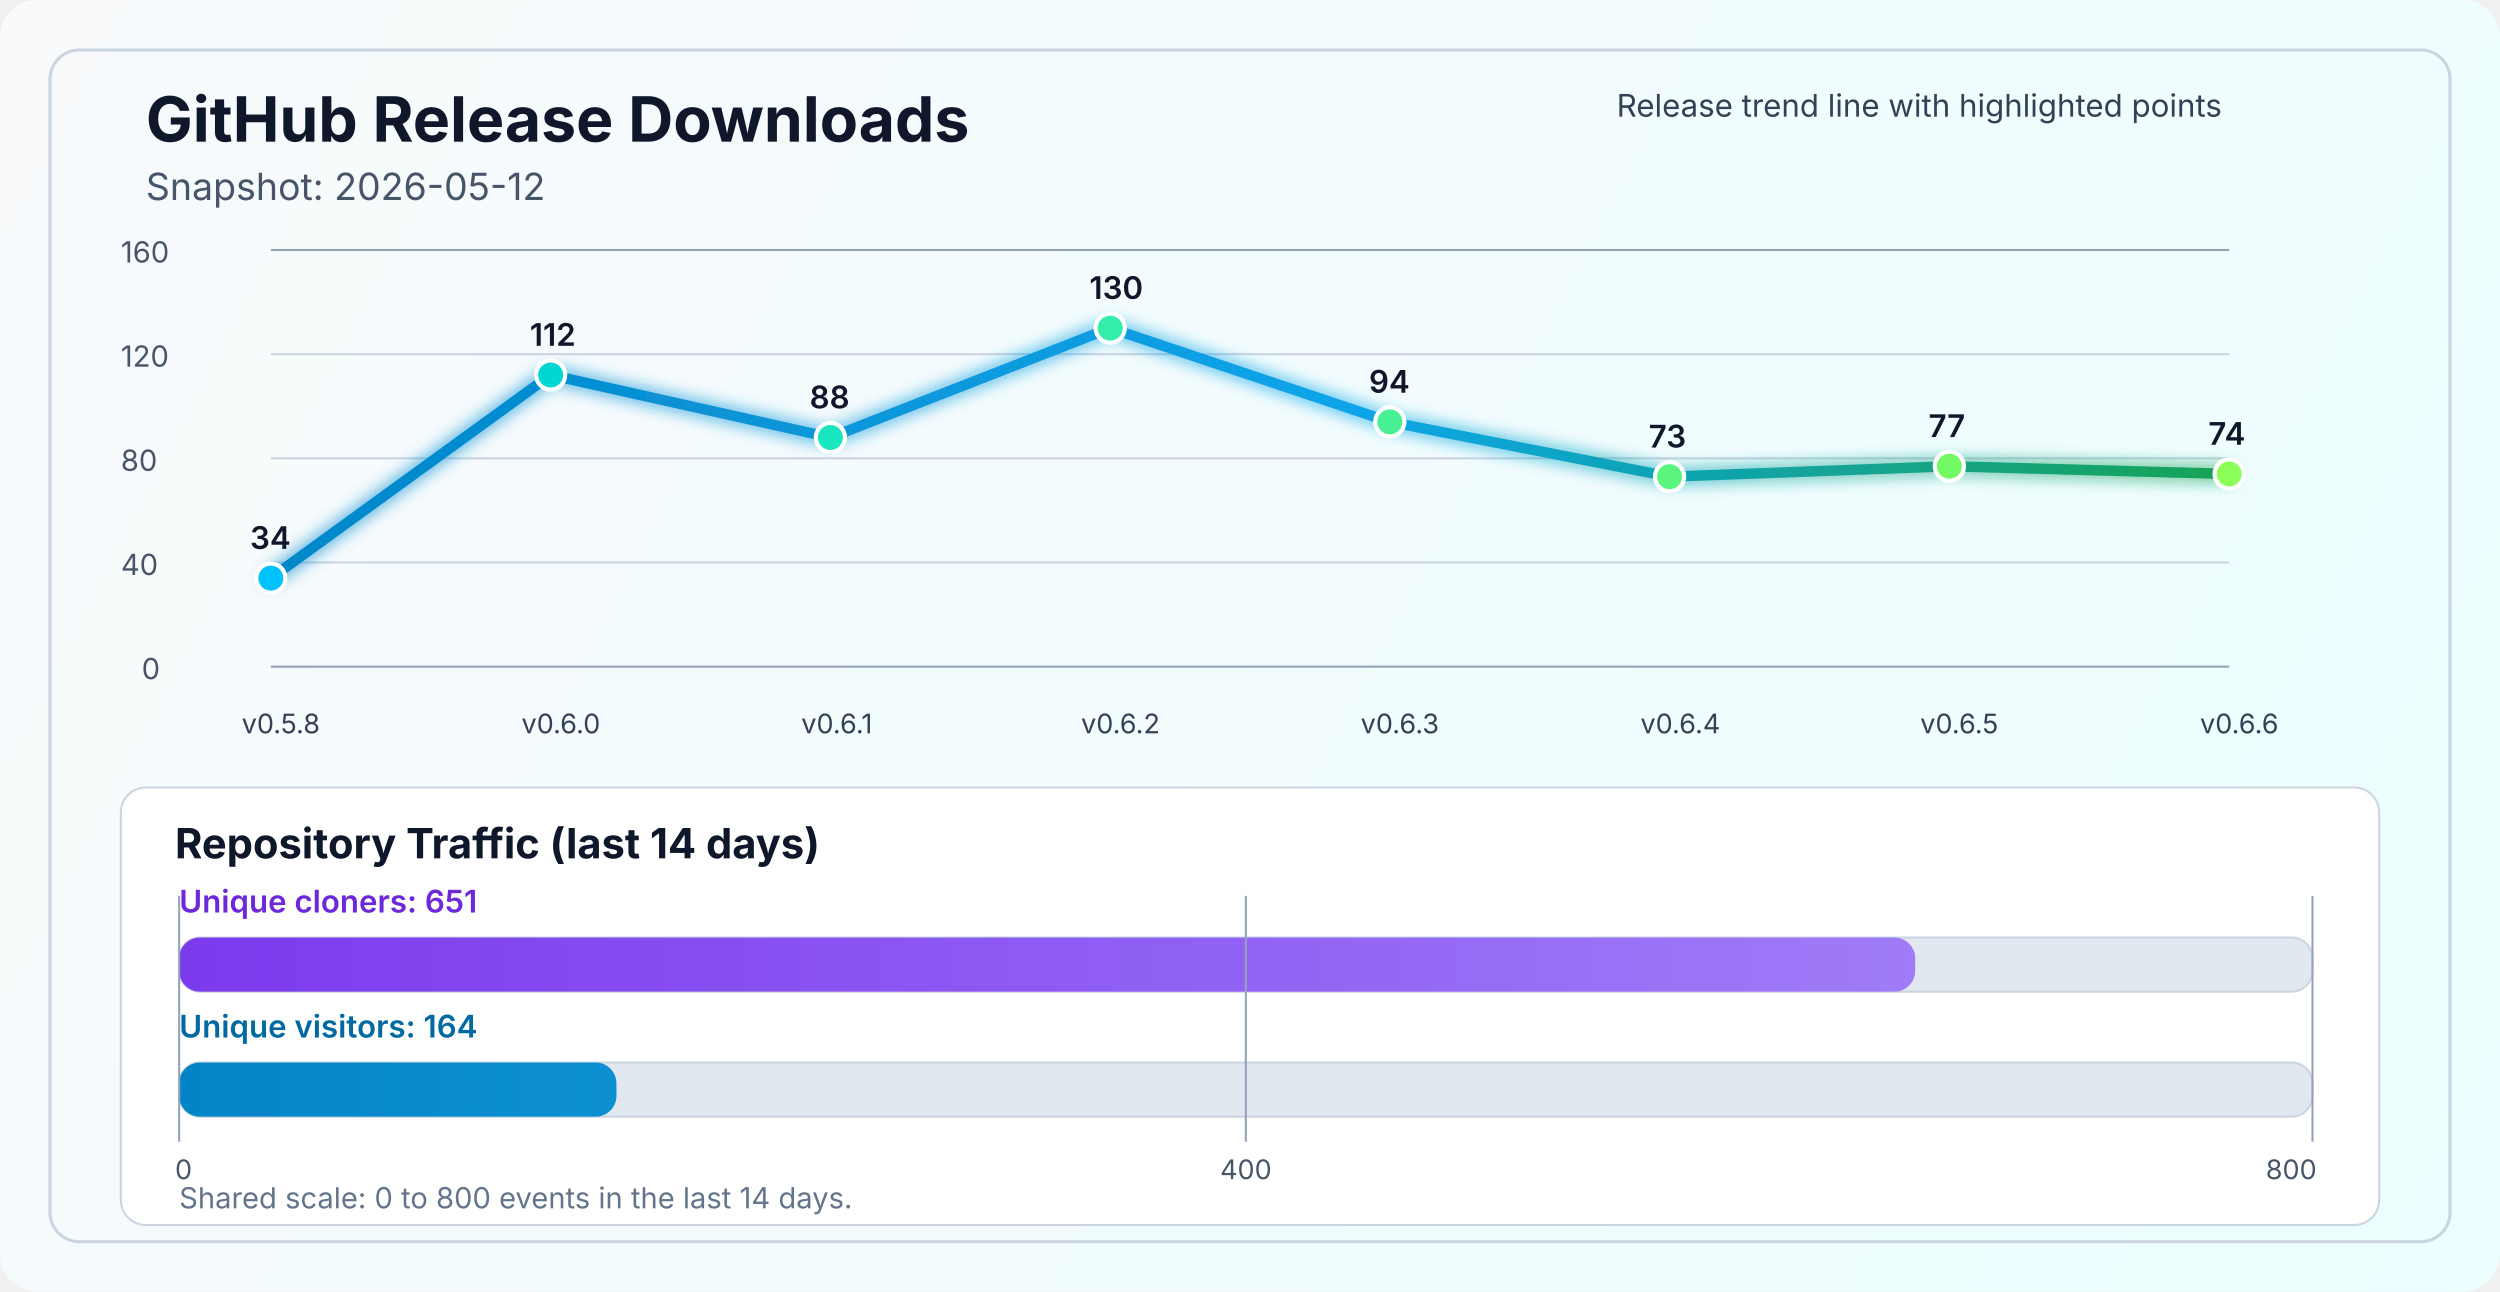
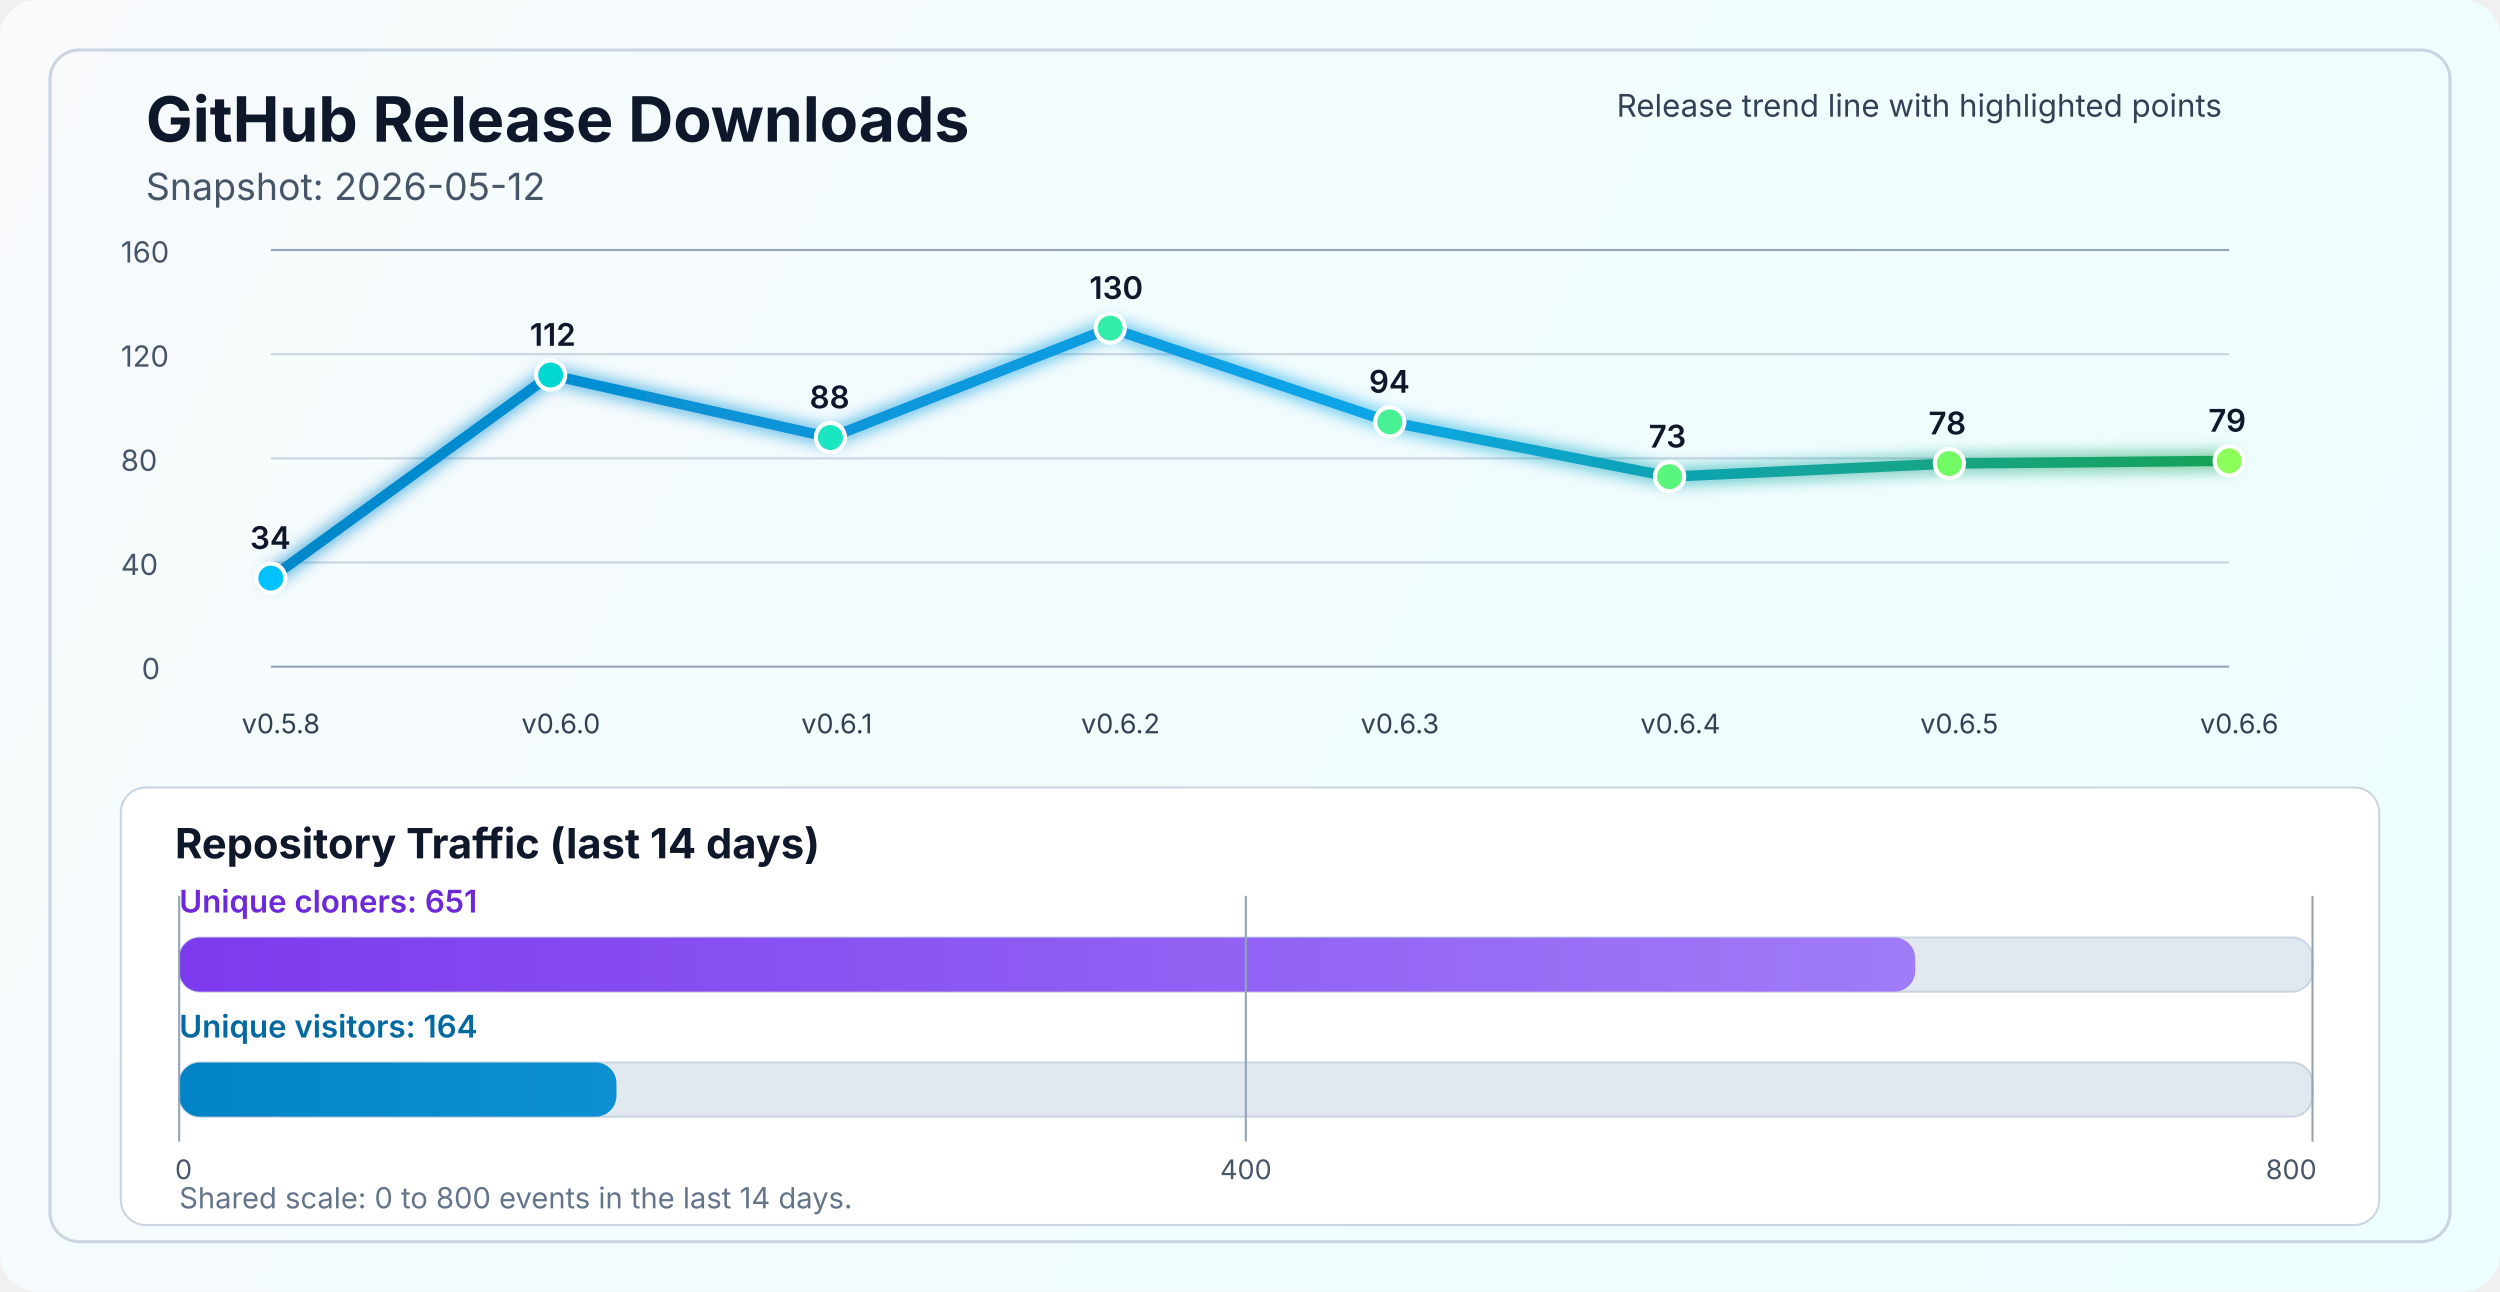
<svg xmlns="http://www.w3.org/2000/svg" width="1200" height="620" viewBox="0 0 1200 620" fill="none" role="img" aria-labelledby="title desc">
  <defs>
    <linearGradient id="bg" x1="0" y1="0" x2="1200" y2="620" gradientUnits="userSpaceOnUse">
      <stop stop-color="#F8FAFC" />
      <stop offset="1" stop-color="#ECFEFF" />
    </linearGradient>
    <linearGradient id="line" x1="130" y1="86" x2="1070" y2="340" gradientUnits="userSpaceOnUse">
      <stop stop-color="#0284C7" />
      <stop offset="0.55" stop-color="#0EA5E9" />
      <stop offset="1" stop-color="#16A34A" />
    </linearGradient>
    <linearGradient id="cloneFill" x1="86" y1="450" x2="1110" y2="450" gradientUnits="userSpaceOnUse">
      <stop stop-color="#7C3AED" />
      <stop offset="1" stop-color="#A78BFA" />
    </linearGradient>
    <linearGradient id="viewFill" x1="86" y1="482" x2="1110" y2="482" gradientUnits="userSpaceOnUse">
      <stop stop-color="#0284C7" />
      <stop offset="1" stop-color="#38BDF8" />
    </linearGradient>
    <filter id="glow" x="-50%" y="-50%" width="200%" height="200%">
      <feGaussianBlur stdDeviation="4" result="blur" />
      <feMerge>
        <feMergeNode in="blur" />
        <feMergeNode in="SourceGraphic" />
      </feMerge>
    </filter>
  </defs>
  <rect width="1200" height="620" rx="18" fill="url(#bg)" />
  <rect x="24" y="24" width="1152" height="572" rx="14" stroke="#CBD5E1" stroke-width="1.5" />
  <text x="70" y="68" fill="#0F172A" font-size="30" font-family="SF Pro Display, -apple-system, BlinkMacSystemFont, Segoe UI, sans-serif" font-weight="700">GitHub Release Downloads</text>
  <text x="70" y="96" fill="#475569" font-size="18" font-family="SF Pro Text, -apple-system, BlinkMacSystemFont, Segoe UI, sans-serif">Snapshot: 2026-05-12</text>
  <line x1="130" y1="320.0" x2="1070" y2="320.0" stroke="#94A3B8" stroke-width="1" />
  <line x1="130" y1="270.0" x2="1070" y2="270.0" stroke="#CBD5E1" stroke-width="1" />
  <line x1="130" y1="220.0" x2="1070" y2="220.0" stroke="#CBD5E1" stroke-width="1" />
  <line x1="130" y1="170.0" x2="1070" y2="170.0" stroke="#CBD5E1" stroke-width="1" />
  <line x1="130" y1="120.0" x2="1070" y2="120.0" stroke="#94A3B8" stroke-width="1" />
  <text x="68" y="326.0" fill="#475569" font-size="14" font-family="SF Pro Text, -apple-system, BlinkMacSystemFont, Segoe UI, sans-serif">0</text>
  <text x="58" y="276.0" fill="#475569" font-size="14" font-family="SF Pro Text, -apple-system, BlinkMacSystemFont, Segoe UI, sans-serif">40</text>
  <text x="58" y="226.0" fill="#475569" font-size="14" font-family="SF Pro Text, -apple-system, BlinkMacSystemFont, Segoe UI, sans-serif">80</text>
  <text x="58" y="176.0" fill="#475569" font-size="14" font-family="SF Pro Text, -apple-system, BlinkMacSystemFont, Segoe UI, sans-serif">120</text>
  <text x="58" y="126.0" fill="#475569" font-size="14" font-family="SF Pro Text, -apple-system, BlinkMacSystemFont, Segoe UI, sans-serif">160</text>
-   <polyline points="130.0,277.5 264.3,180.0 398.6,210.0 532.9,157.5 667.1,202.5 801.4,228.8 935.7,223.8 1070.0,227.5" fill="none" stroke="url(#line)" stroke-width="5" stroke-linecap="round" stroke-linejoin="round" filter="url(#glow)" />
+   <polyline points="130.0,277.5 264.3,180.0 398.6,210.0 532.9,157.5 667.1,202.5 801.4,228.8 935.7,222.5 1070.0,221.2" fill="none" stroke="url(#line)" stroke-width="5" stroke-linecap="round" stroke-linejoin="round" filter="url(#glow)" />
  <circle cx="130.0" cy="277.5" r="7" fill="#00C2FF" stroke="#FFFFFF" stroke-width="2" />
  <circle cx="264.3" cy="180.0" r="7" fill="#00D7D2" stroke="#FFFFFF" stroke-width="2" />
  <circle cx="398.6" cy="210.0" r="7" fill="#1AE7C0" stroke="#FFFFFF" stroke-width="2" />
  <circle cx="532.9" cy="157.5" r="7" fill="#34EDAA" stroke="#FFFFFF" stroke-width="2" />
  <circle cx="667.1" cy="202.5" r="7" fill="#47F193" stroke="#FFFFFF" stroke-width="2" />
  <circle cx="801.4" cy="228.8" r="7" fill="#5AF57D" stroke="#FFFFFF" stroke-width="2" />
-   <circle cx="935.7" cy="223.8" r="7" fill="#72FA64" stroke="#FFFFFF" stroke-width="2" />
-   <circle cx="1070.0" cy="227.5" r="7" fill="#8CFF5A" stroke="#FFFFFF" stroke-width="2" />
+   <circle cx="935.7" cy="222.5" r="7" fill="#72FA64" stroke="#FFFFFF" stroke-width="2" />
+   <circle cx="1070.0" cy="221.2" r="7" fill="#8CFF5A" stroke="#FFFFFF" stroke-width="2" />
  <text x="116.0" y="352" fill="#334155" font-size="13" font-family="SF Pro Text, -apple-system, BlinkMacSystemFont, Segoe UI, sans-serif">v0.5.8</text>
  <text x="250.3" y="352" fill="#334155" font-size="13" font-family="SF Pro Text, -apple-system, BlinkMacSystemFont, Segoe UI, sans-serif">v0.6.0</text>
  <text x="384.6" y="352" fill="#334155" font-size="13" font-family="SF Pro Text, -apple-system, BlinkMacSystemFont, Segoe UI, sans-serif">v0.6.1</text>
  <text x="518.9" y="352" fill="#334155" font-size="13" font-family="SF Pro Text, -apple-system, BlinkMacSystemFont, Segoe UI, sans-serif">v0.6.2</text>
  <text x="653.1" y="352" fill="#334155" font-size="13" font-family="SF Pro Text, -apple-system, BlinkMacSystemFont, Segoe UI, sans-serif">v0.6.3</text>
  <text x="787.4" y="352" fill="#334155" font-size="13" font-family="SF Pro Text, -apple-system, BlinkMacSystemFont, Segoe UI, sans-serif">v0.6.4</text>
  <text x="921.7" y="352" fill="#334155" font-size="13" font-family="SF Pro Text, -apple-system, BlinkMacSystemFont, Segoe UI, sans-serif">v0.6.5</text>
  <text x="1056.0" y="352" fill="#334155" font-size="13" font-family="SF Pro Text, -apple-system, BlinkMacSystemFont, Segoe UI, sans-serif">v0.6.6</text>
  <text x="120.0" y="263.5" fill="#0F172A" font-size="15" font-family="SF Pro Text, -apple-system, BlinkMacSystemFont, Segoe UI, sans-serif" font-weight="600">34</text>
  <text x="254.3" y="166.0" fill="#0F172A" font-size="15" font-family="SF Pro Text, -apple-system, BlinkMacSystemFont, Segoe UI, sans-serif" font-weight="600">112</text>
  <text x="388.6" y="196.0" fill="#0F172A" font-size="15" font-family="SF Pro Text, -apple-system, BlinkMacSystemFont, Segoe UI, sans-serif" font-weight="600">88</text>
  <text x="522.9" y="143.5" fill="#0F172A" font-size="15" font-family="SF Pro Text, -apple-system, BlinkMacSystemFont, Segoe UI, sans-serif" font-weight="600">130</text>
  <text x="657.1" y="188.5" fill="#0F172A" font-size="15" font-family="SF Pro Text, -apple-system, BlinkMacSystemFont, Segoe UI, sans-serif" font-weight="600">94</text>
  <text x="791.4" y="214.8" fill="#0F172A" font-size="15" font-family="SF Pro Text, -apple-system, BlinkMacSystemFont, Segoe UI, sans-serif" font-weight="600">73</text>
-   <text x="925.7" y="209.8" fill="#0F172A" font-size="15" font-family="SF Pro Text, -apple-system, BlinkMacSystemFont, Segoe UI, sans-serif" font-weight="600">77</text>
-   <text x="1060.0" y="213.5" fill="#0F172A" font-size="15" font-family="SF Pro Text, -apple-system, BlinkMacSystemFont, Segoe UI, sans-serif" font-weight="600">74</text>
+   <text x="925.7" y="208.5" fill="#0F172A" font-size="15" font-family="SF Pro Text, -apple-system, BlinkMacSystemFont, Segoe UI, sans-serif" font-weight="600">78</text>
+   <text x="1060.0" y="207.2" fill="#0F172A" font-size="15" font-family="SF Pro Text, -apple-system, BlinkMacSystemFont, Segoe UI, sans-serif" font-weight="600">79</text>
  <text x="776" y="56" fill="#334155" font-size="15" font-family="SF Pro Text, -apple-system, BlinkMacSystemFont, Segoe UI, sans-serif">Release trend line with highlighted points</text>
  <rect x="58" y="378" width="1084" height="210" rx="12" fill="#FFFFFF" stroke="#CBD5E1" stroke-width="1" />
  <text x="84" y="412" fill="#0F172A" font-size="20" font-family="SF Pro Text, -apple-system, BlinkMacSystemFont, Segoe UI, sans-serif" font-weight="700">Repository Traffic (last 14 days)</text>
  <text x="86" y="438" fill="#6D28D9" font-size="15" font-family="SF Pro Text, -apple-system, BlinkMacSystemFont, Segoe UI, sans-serif" font-weight="600">Unique cloners: 651</text>
  <rect x="86" y="450" width="1024" height="26" rx="10" fill="#E2E8F0" stroke="#CBD5E1" stroke-width="1" />
  <rect x="86" y="450" width="833.3" height="26" rx="10" fill="url(#cloneFill)" />
  <text x="86" y="498" fill="#0369A1" font-size="15" font-family="SF Pro Text, -apple-system, BlinkMacSystemFont, Segoe UI, sans-serif" font-weight="600">Unique visitors: 164</text>
  <rect x="86" y="510" width="1024" height="26" rx="10" fill="#E2E8F0" stroke="#CBD5E1" stroke-width="1" />
  <rect x="86" y="510" width="209.9" height="26" rx="10" fill="url(#viewFill)" />
  <line x1="86" y1="430" x2="86" y2="548" stroke="#94A3B8" stroke-width="1" />
  <line x1="598.0" y1="430" x2="598.0" y2="548" stroke="#94A3B8" stroke-width="1" />
  <line x1="1110" y1="430" x2="1110" y2="548" stroke="#94A3B8" stroke-width="1" />
  <text x="84" y="566" text-anchor="start" fill="#475569" font-size="13" font-family="SF Pro Text, -apple-system, BlinkMacSystemFont, Segoe UI, sans-serif">0</text>
  <text x="598.0" y="566" text-anchor="middle" fill="#475569" font-size="13" font-family="SF Pro Text, -apple-system, BlinkMacSystemFont, Segoe UI, sans-serif">400</text>
  <text x="1112" y="566" text-anchor="end" fill="#475569" font-size="13" font-family="SF Pro Text, -apple-system, BlinkMacSystemFont, Segoe UI, sans-serif">800</text>
  <text x="86" y="580" fill="#64748B" font-size="14" font-family="SF Pro Text, -apple-system, BlinkMacSystemFont, Segoe UI, sans-serif">Shared scale: 0 to 800 events in the last 14 days.</text>
</svg>
